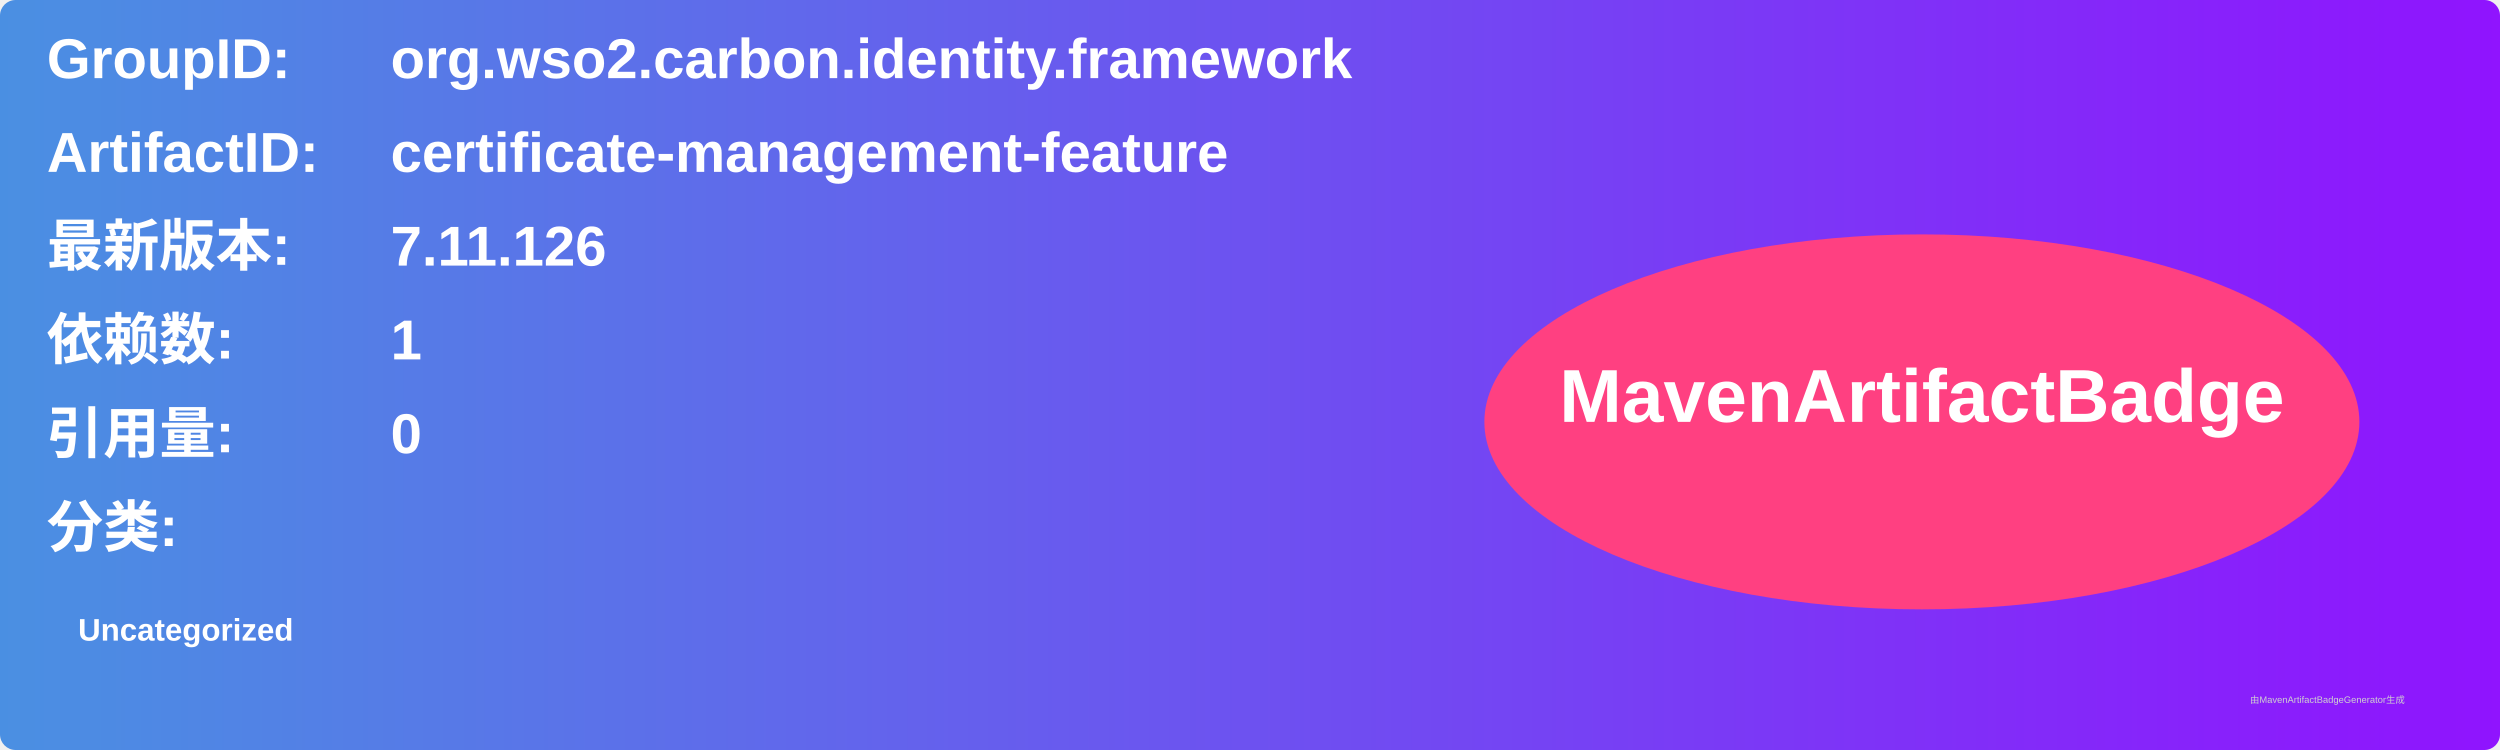
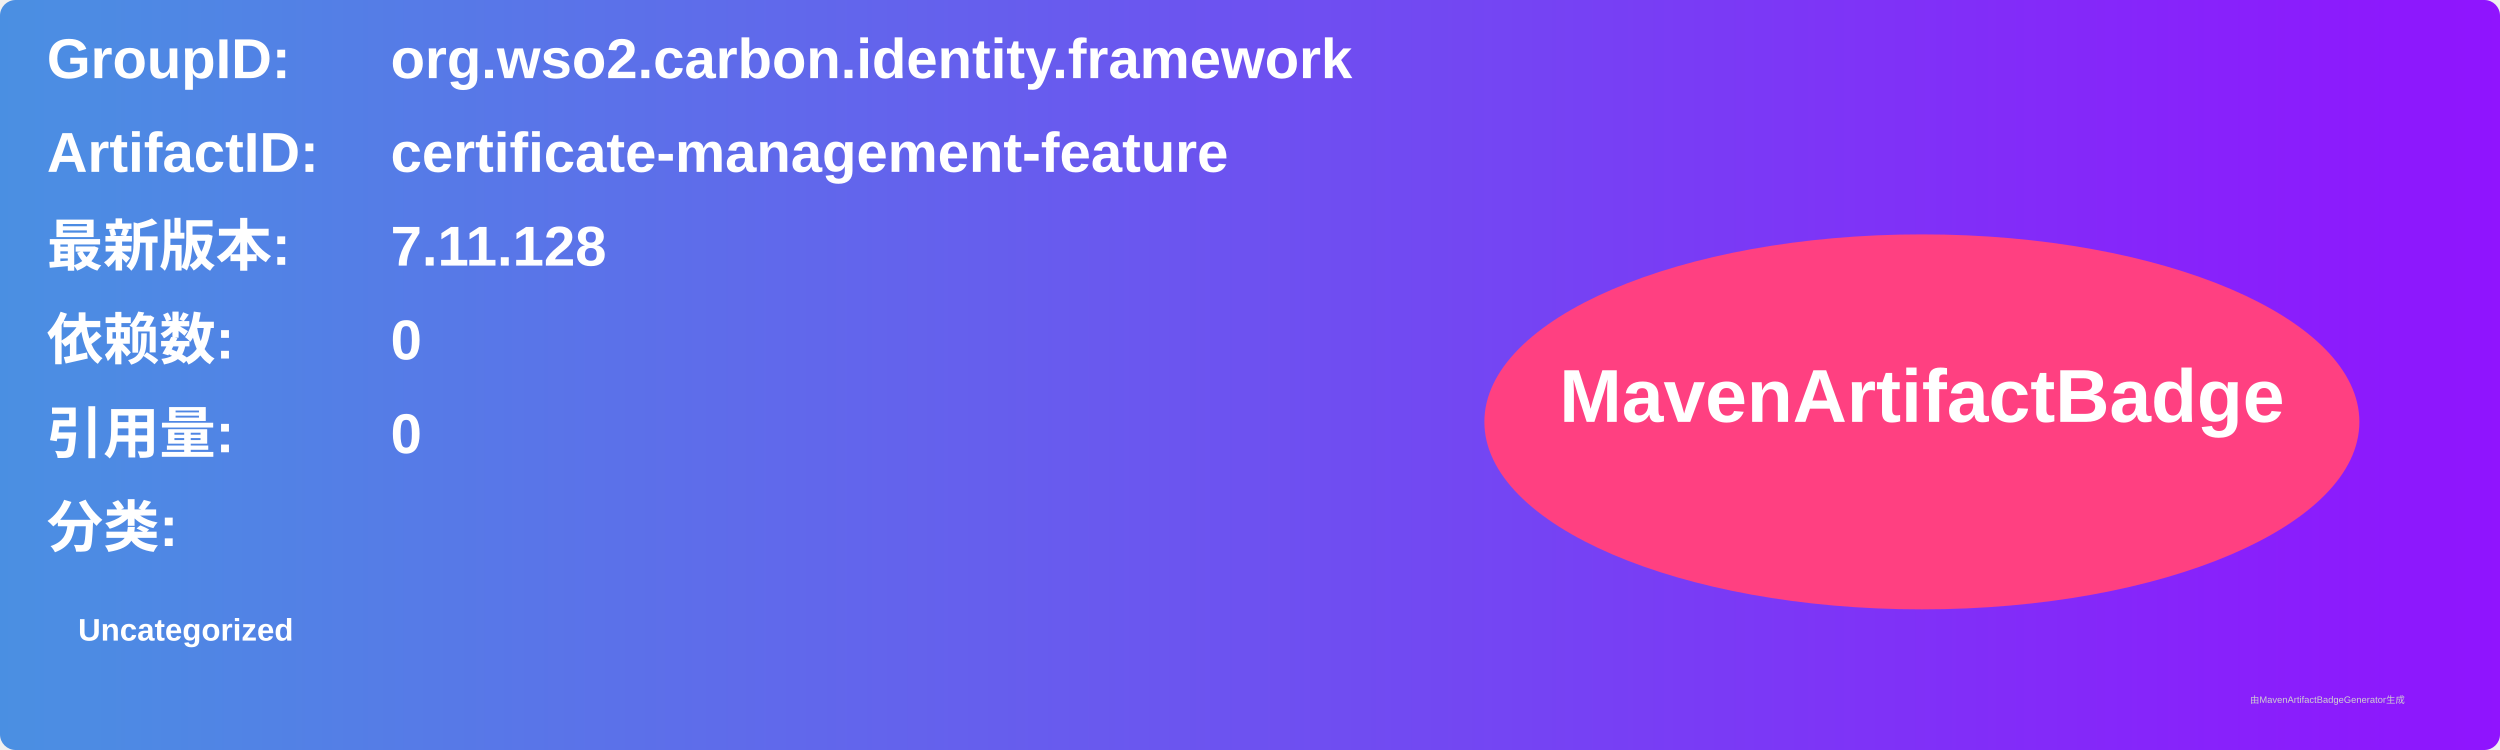
<svg xmlns="http://www.w3.org/2000/svg" width="800" height="240" viewBox="0 0 800 240">
  <linearGradient id="grad" x1="0%" y1="0%" x2="100%" y2="0%">
    <stop offset="0%" stop-color="#4a90e2" />
    <stop offset="100%" stop-color="#9013fe" />
  </linearGradient>
  <rect width="100%" height="100%" rx="5" ry="5" fill="url(#grad)" />
  <g transform="translate(15, 15)">
    <text x="0" y="10" font-family="Arial" font-size="18" fill="white" font-weight="bold" width="260">GroupID:</text>
    <text x="110" y="10" font-family="Arial" font-size="18" fill="white" font-weight="bold" width="460">org.wso2.carbon.identity.framework</text>
    <text x="0" y="40" font-family="Arial" font-size="18" fill="white" font-weight="bold" width="260">ArtifactID:</text>
    <text x="110" y="40" font-family="Arial" font-size="18" fill="white" font-weight="bold" width="460">certificate-management-feature</text>
    <text x="0" y="70" font-family="Arial" font-size="18" fill="white" font-weight="bold">最新版本:</text>
    <text x="110" y="70" font-family="Arial" font-size="18" fill="white" font-weight="bold">
-       <tspan font-weight="bold">7.11.126</tspan>
+       <tspan font-weight="bold">7.11.128</tspan>
    </text>
    <text x="0" y="100" font-family="Arial" font-size="18" fill="white" font-weight="bold">依赖数: </text>
    <text x="110" y="100" font-family="Arial" font-size="18" fill="white">
-       <tspan font-weight="bold">1</tspan>
+       <tspan font-weight="bold">0</tspan>
    </text>
    <text x="0" y="130" font-family="Arial" font-size="18" fill="white" font-weight="bold">引用量: </text>
    <text x="110" y="130" font-family="Arial" font-size="18" fill="white">
      <tspan font-weight="bold">0</tspan>
    </text>
    <text x="0" y="160" font-family="Arial" font-size="18" fill="white" font-weight="bold">分类:</text>
    <text x="10" y="190" font-family="Arial" font-size="10" fill="white">
      <tspan font-weight="bold">Uncategorized</tspan>
    </text>
    <ellipse cx="600" cy="120" rx="140" ry="60" fill="#ff4081" />
    <text x="600" y="120" text-anchor="middle" font-family="Arial" font-size="24" fill="white" font-weight="bold">MavenArtifactBadge</text>
  </g>
  <text x="720" y="225" font-family="Arial" font-size="3" fill="#d0d0d0">由MavenArtifactBadgeGenerator生成</text>
</svg>
